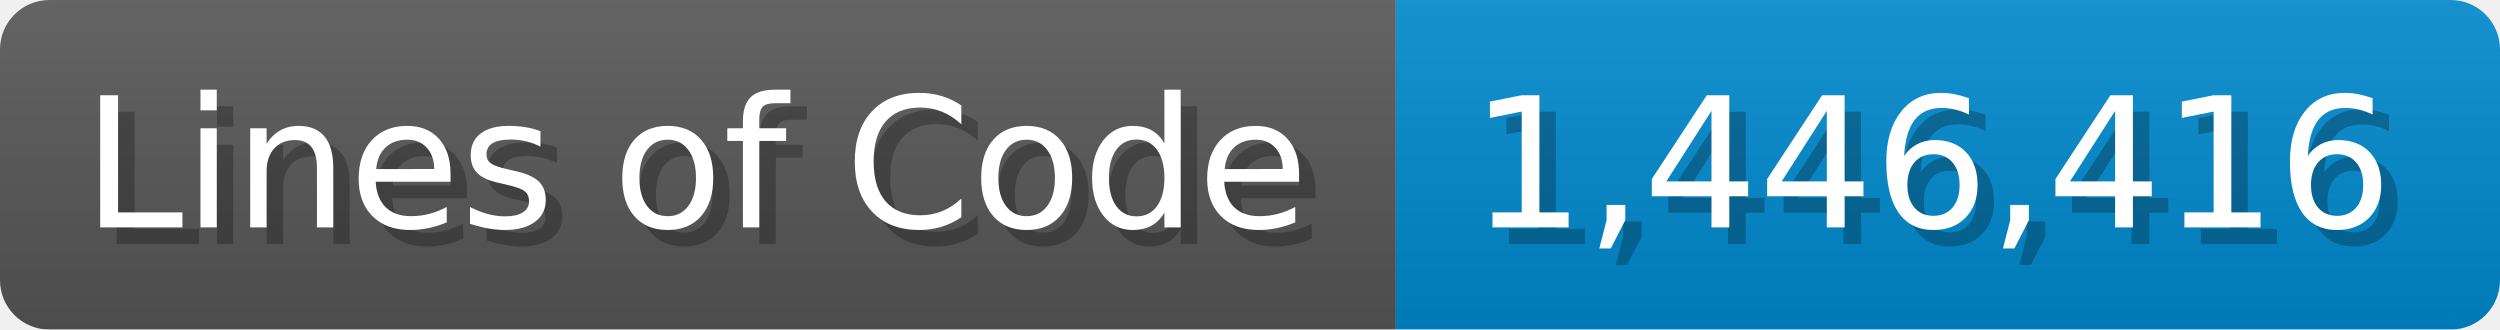
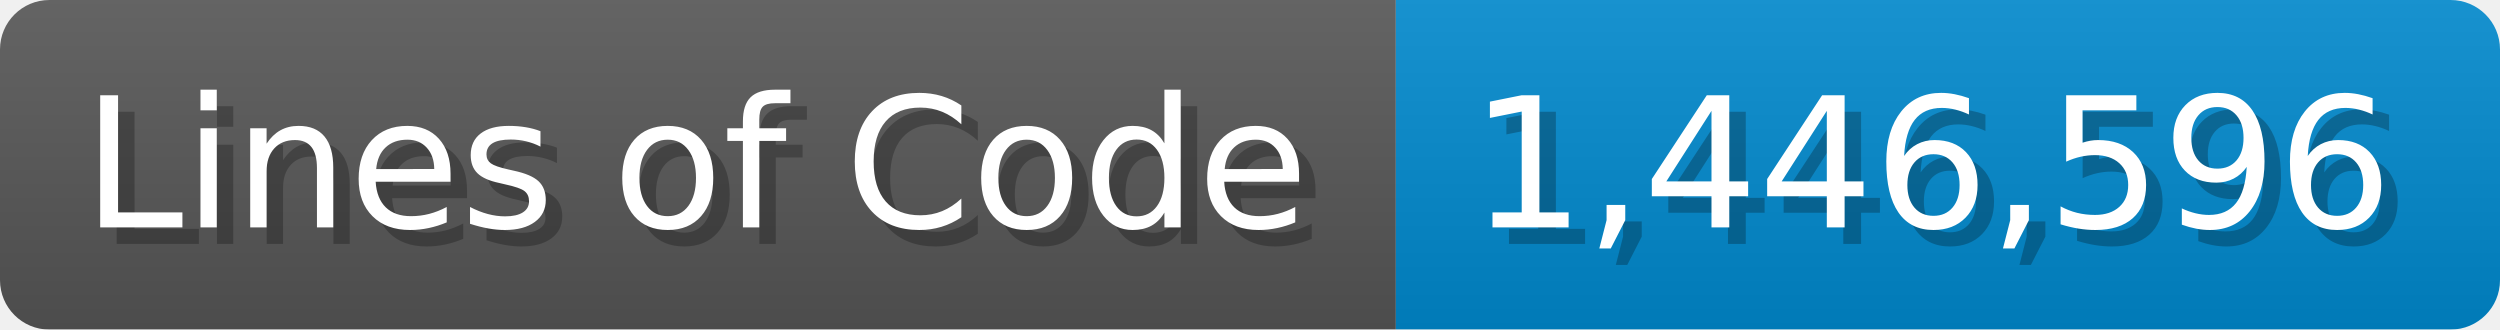
<svg xmlns="http://www.w3.org/2000/svg" width="151.7" height="20" viewBox="0 0 1517 200">
  <linearGradient id="a" x2="0" y2="100%">
    <stop offset="0" stop-opacity=".1" stop-color="#EEE" />
    <stop offset="1" stop-opacity=".1" />
  </linearGradient>
  <mask id="m">
    <rect width="1517" height="200" rx="30" fill="#FFF" />
  </mask>
  <g mask="url(#m)">
    <rect width="847" height="200" fill="#555" />
    <rect width="670" height="200" fill="#08C" x="847" />
    <rect width="1517" height="200" fill="url(#a)" />
  </g>
  <g fill="#fff" text-anchor="start" font-family="Verdana,DejaVu Sans,sans-serif" font-size="110">
    <text x="60" y="148" textLength="747" fill="#000" opacity="0.25">Lines of Code</text>
    <text x="50" y="138" textLength="747">Lines of Code</text>
-     <text x="902" y="148" textLength="570" fill="#000" opacity="0.25">1,446,416</text>
-     <text x="892" y="138" textLength="570">1,446,416</text>
+     <text x="902" y="148" textLength="570" fill="#000" opacity="0.25">1,446,596</text>
+     <text x="892" y="138" textLength="570">1,446,596</text>
  </g>
</svg>
